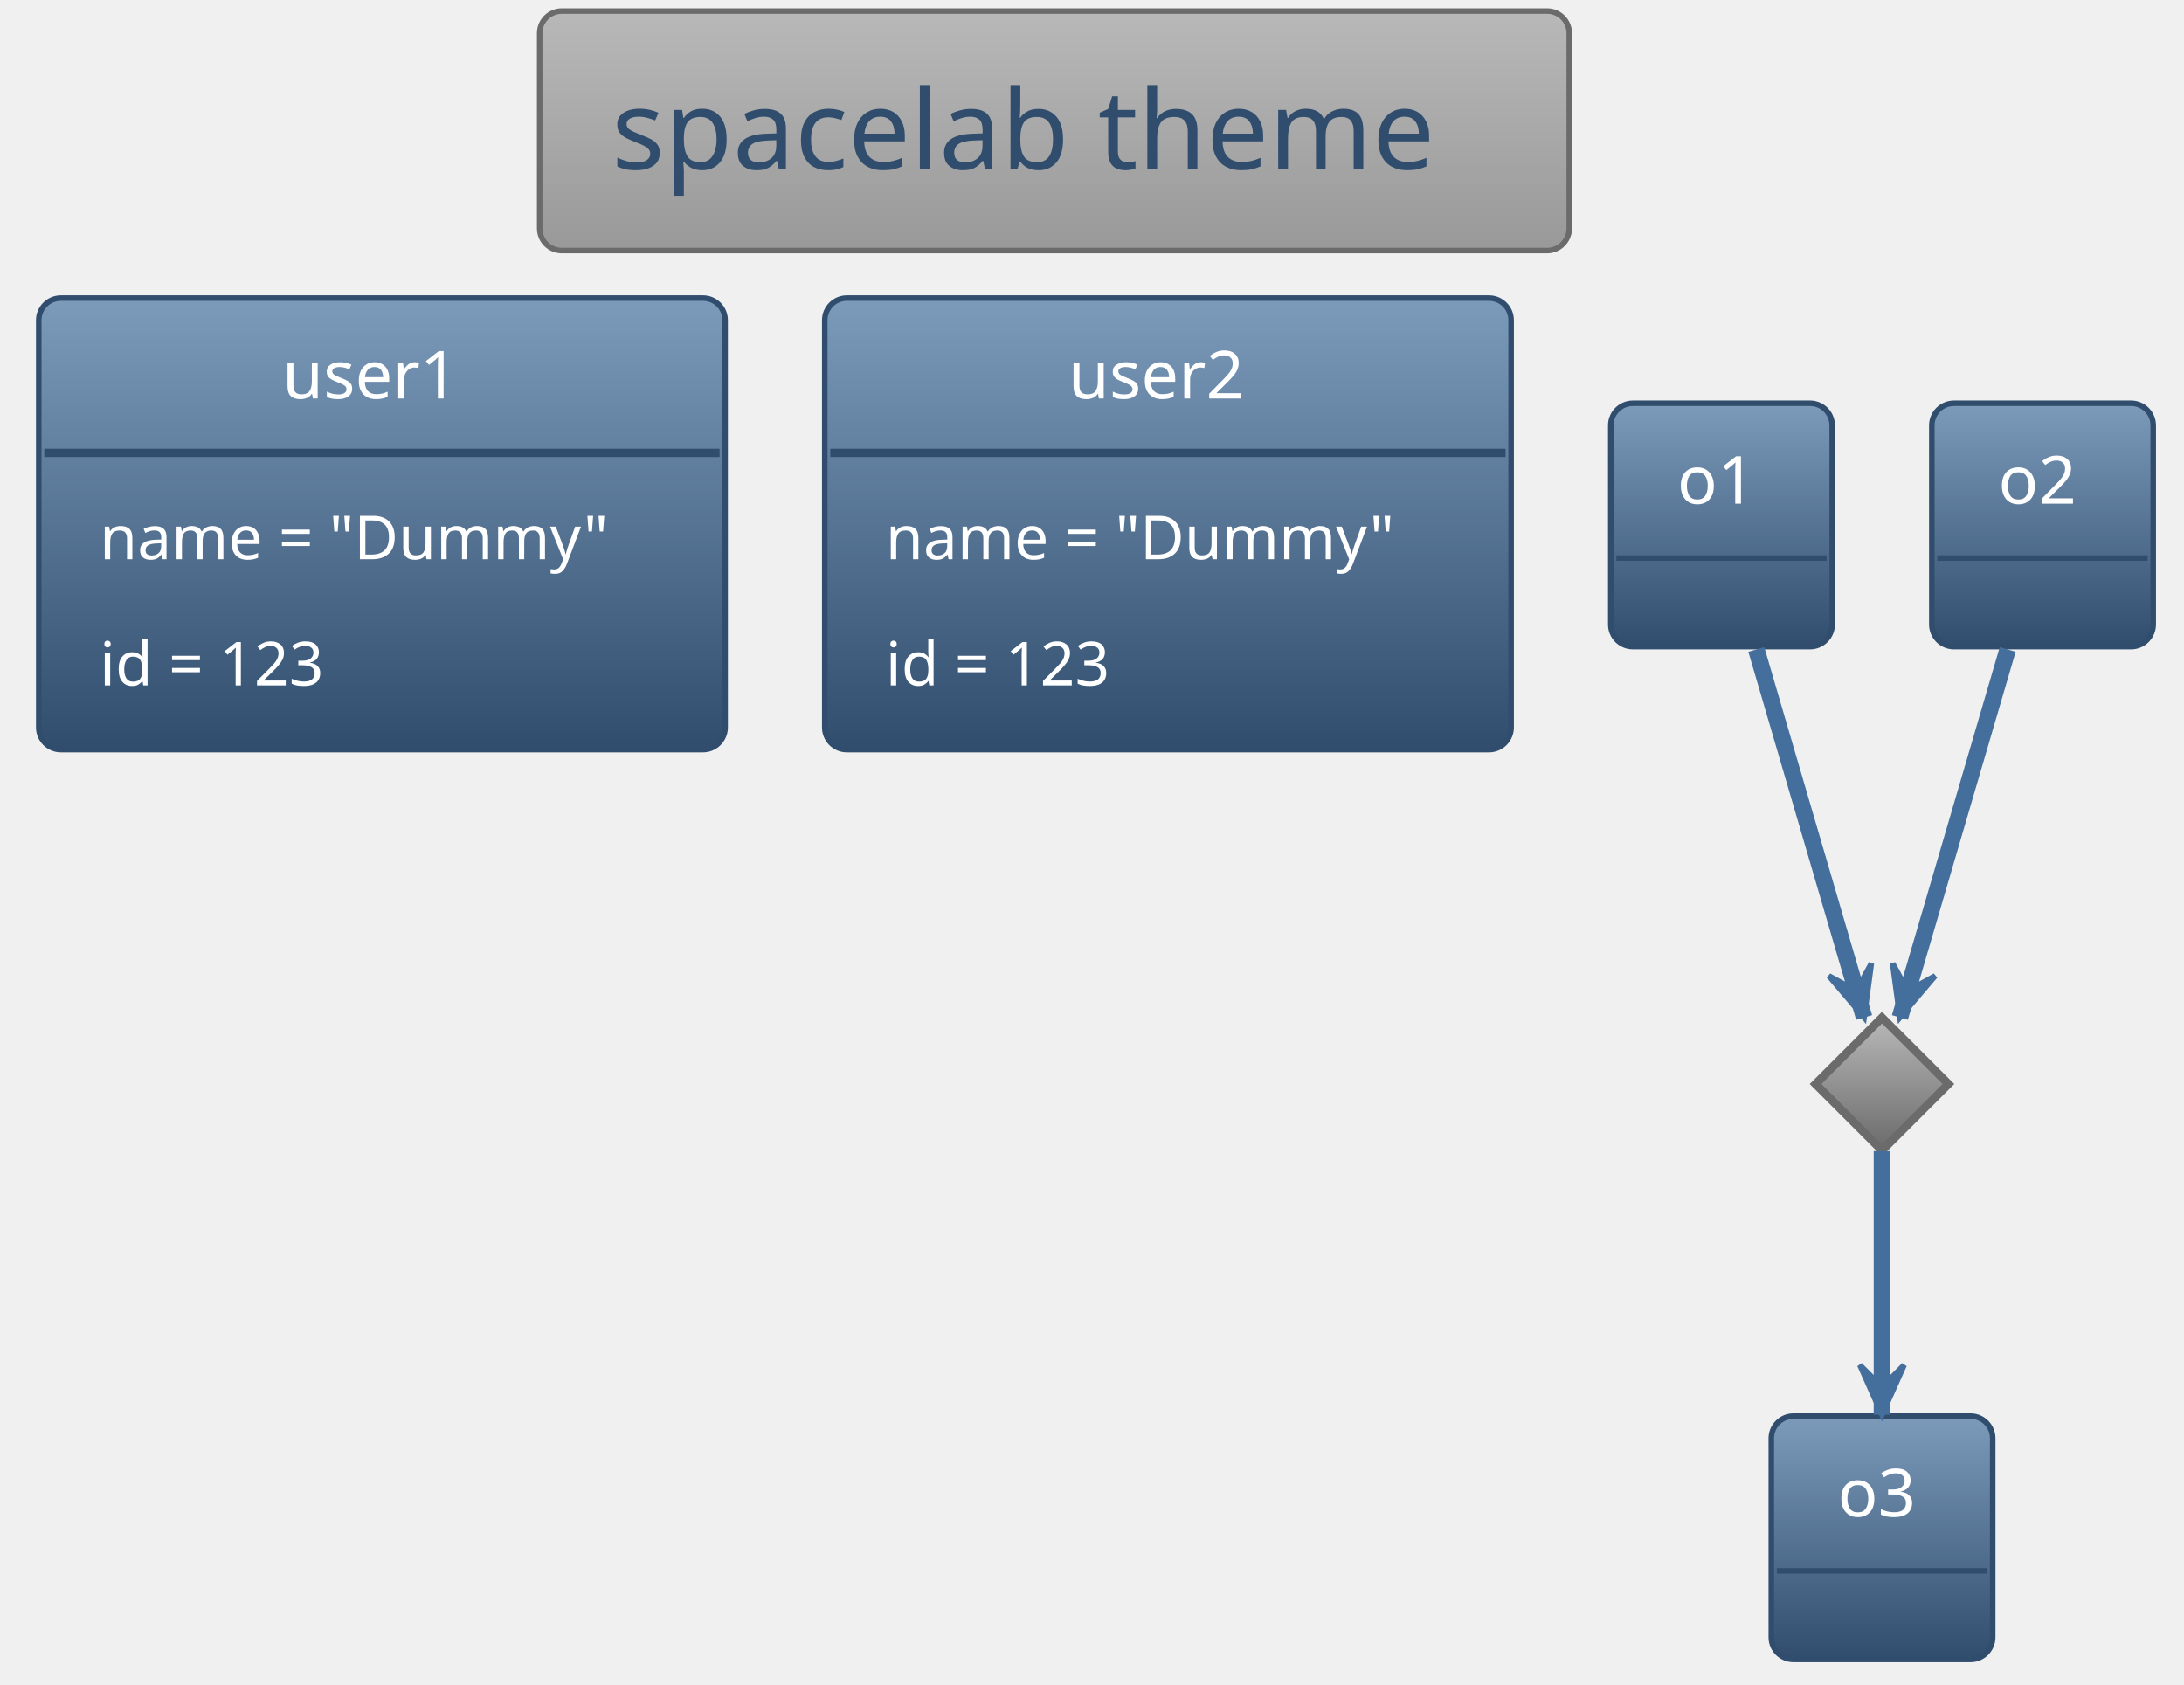
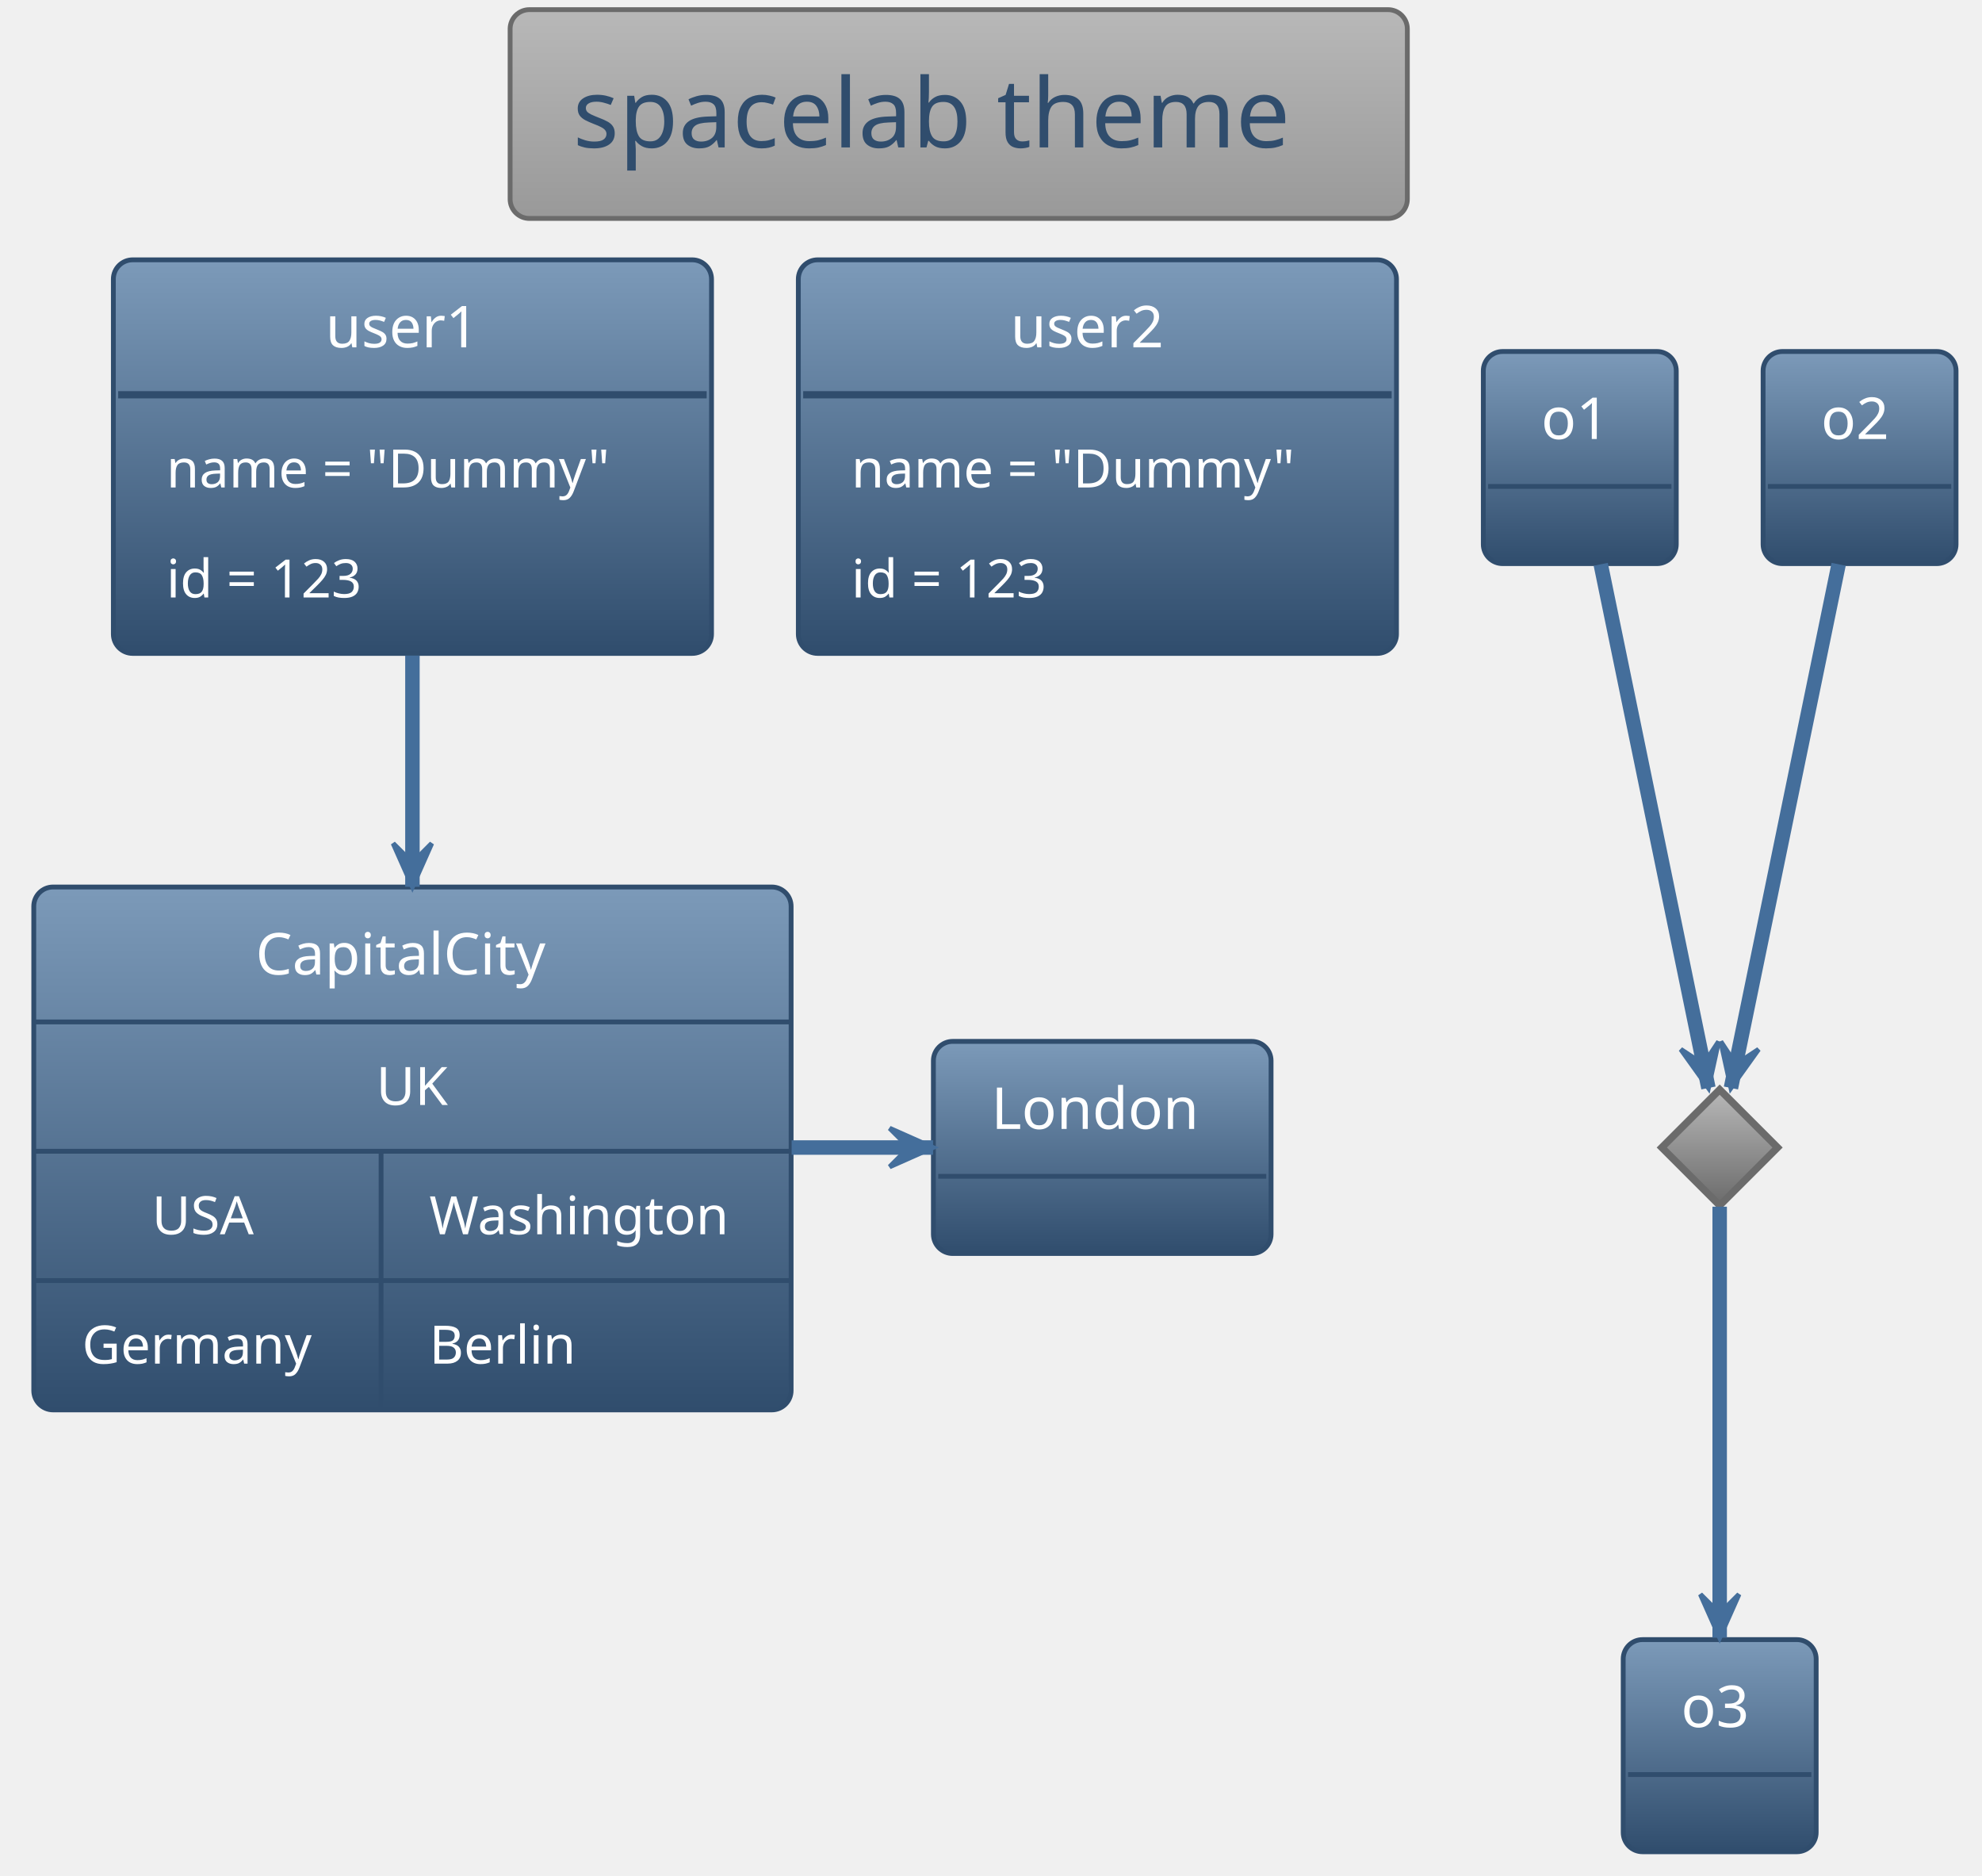
- <svg xmlns="http://www.w3.org/2000/svg" contentScriptType="application/ecmascript" contentStyleType="text/css" height="317.708px" preserveAspectRatio="none" style="width:411px;height:317px;background:#00000000;" version="1.1" viewBox="0 0 411 317" width="411.458px" zoomAndPan="magnify">
+ <svg xmlns="http://www.w3.org/2000/svg" contentScriptType="application/ecmascript" contentStyleType="text/css" height="405.208px" preserveAspectRatio="none" style="width:428px;height:405px;background:#00000000;" version="1.1" viewBox="0 0 428 405" width="428.125px" zoomAndPan="magnify">
  <defs>
-     <linearGradient id="g1uie11lzo8lwv0" x1="50%" x2="50%" y1="0%" y2="100%">
+     <linearGradient id="g1rw7wa6fxklvl0" x1="50%" x2="50%" y1="0%" y2="100%">
      <stop offset="0%" stop-color="#B8B8B8" />
      <stop offset="100%" stop-color="#999999" />
    </linearGradient>
-     <linearGradient id="g1uie11lzo8lwv1" x1="50%" x2="50%" y1="0%" y2="100%">
+     <linearGradient id="g1rw7wa6fxklvl1" x1="50%" x2="50%" y1="0%" y2="100%">
      <stop offset="0%" stop-color="#7C9AB9" />
      <stop offset="100%" stop-color="#304D6D" />
    </linearGradient>
-     <linearGradient id="g1uie11lzo8lwv2" x1="50%" x2="50%" y1="0%" y2="100%">
+     <linearGradient id="g1rw7wa6fxklvl2" x1="50%" x2="50%" y1="0%" y2="100%">
      <stop offset="0%" stop-color="#B8B8B8" />
      <stop offset="100%" stop-color="#6B6B6B" />
    </linearGradient>
  </defs>
  <g>
-     <rect fill="url(#g1uie11lzo8lwv0)" height="45.085" rx="4.167" ry="4.167" style="stroke:#6B6B6B;stroke-width:1.042;" width="193.75" x="101.562" y="2.083" />
-     <text fill="#304D6D" font-family="Verdana" font-size="20.833" lengthAdjust="spacing" textLength="166.667" x="115.104" y="31.838">spacelab theme</text>
-     <rect fill="url(#g1uie11lzo8lwv1)" height="84.977" rx="4.167" ry="4.167" style="stroke:#304D6D;stroke-width:1.042;" width="129.167" x="7.292" y="56.103" />
-     <text fill="#FFFFFF" font-family="Verdana" font-size="12.5" lengthAdjust="spacing" textLength="37.5" x="53.125" y="74.998">user1</text>
-     <line style="stroke:#304D6D;stroke-width:1.562;" x1="8.333" x2="135.417" y1="85.238" y2="85.238" />
-     <text fill="#FFFFFF" font-family="Verdana" font-size="11.458" lengthAdjust="spacing" textLength="106.25" x="18.75" y="105.249">name = "Dummy"</text>
-     <text fill="#FFFFFF" font-family="Verdana" font-size="11.458" lengthAdjust="spacing" textLength="50" x="18.75" y="129.003">id = 123</text>
-     <rect fill="url(#g1uie11lzo8lwv1)" height="84.977" rx="4.167" ry="4.167" style="stroke:#304D6D;stroke-width:1.042;" width="129.167" x="155.208" y="56.103" />
-     <text fill="#FFFFFF" font-family="Verdana" font-size="12.5" lengthAdjust="spacing" textLength="37.5" x="201.042" y="74.998">user2</text>
-     <line style="stroke:#304D6D;stroke-width:1.562;" x1="156.25" x2="283.333" y1="85.238" y2="85.238" />
-     <text fill="#FFFFFF" font-family="Verdana" font-size="11.458" lengthAdjust="spacing" textLength="106.25" x="166.667" y="105.249">name = "Dummy"</text>
-     <text fill="#FFFFFF" font-family="Verdana" font-size="11.458" lengthAdjust="spacing" textLength="50" x="166.667" y="129.003">id = 123</text>
-     <rect fill="url(#g1uie11lzo8lwv1)" height="45.801" rx="4.167" ry="4.167" style="stroke:#304D6D;stroke-width:1.042;" width="41.667" x="303.125" y="75.895" />
-     <text fill="#FFFFFF" font-family="Verdana" font-size="12.5" lengthAdjust="spacing" textLength="16.667" x="315.625" y="94.79">o1</text>
-     <line style="stroke:#304D6D;stroke-width:1.042;" x1="304.167" x2="343.75" y1="105.029" y2="105.029" />
-     <rect fill="url(#g1uie11lzo8lwv1)" height="45.801" rx="4.167" ry="4.167" style="stroke:#304D6D;stroke-width:1.042;" width="41.667" x="363.542" y="75.895" />
-     <text fill="#FFFFFF" font-family="Verdana" font-size="12.5" lengthAdjust="spacing" textLength="16.667" x="376.042" y="94.79">o2</text>
-     <line style="stroke:#304D6D;stroke-width:1.042;" x1="364.583" x2="404.167" y1="105.029" y2="105.029" />
-     <polygon fill="url(#g1uie11lzo8lwv2)" points="354.167,191.52,366.667,204.02,354.167,216.52,341.667,204.02,354.167,191.52" style="stroke:#6B6B6B;stroke-width:1.562;" />
-     <rect fill="url(#g1uie11lzo8lwv1)" height="45.801" rx="4.167" ry="4.167" style="stroke:#304D6D;stroke-width:1.042;" width="41.667" x="333.333" y="266.52" />
-     <text fill="#FFFFFF" font-family="Verdana" font-size="12.5" lengthAdjust="spacing" textLength="16.667" x="345.833" y="285.415">o3</text>
-     <line style="stroke:#304D6D;stroke-width:1.042;" x1="334.375" x2="373.958" y1="295.654" y2="295.654" />
-     <path d="M330.513,122.23 C336.76,143.556 345.916,174.813 350.802,191.493 " fill="none" style="stroke:#446E9B;stroke-width:3.125;" />
-     <polygon fill="#446E9B" points="350.802,191.493,352.165,181.324,349.338,186.494,344.168,183.667,350.802,191.493" style="stroke:#446E9B;stroke-width:1.042;" />
-     <path d="M377.82,122.23 C371.573,143.556 362.417,174.813 357.531,191.493 " fill="none" style="stroke:#446E9B;stroke-width:3.125;" />
-     <polygon fill="#446E9B" points="357.531,191.493,364.165,183.667,358.995,186.494,356.168,181.324,357.531,191.493" style="stroke:#446E9B;stroke-width:1.042;" />
-     <path d="M354.167,216.649 C354.167,229.44 354.167,250.327 354.167,266.275 " fill="none" style="stroke:#446E9B;stroke-width:3.125;" />
-     <polygon fill="#446E9B" points="354.167,266.275,358.333,256.9,354.167,261.067,350,256.9,354.167,266.275" style="stroke:#446E9B;stroke-width:1.042;" />
+     <rect fill="url(#g1rw7wa6fxklvl0)" height="45.085" rx="4.167" ry="4.167" style="stroke:#6B6B6B;stroke-width:1.042;" width="193.75" x="110.156" y="2.083" />
+     <text fill="#304D6D" font-family="Verdana" font-size="20.833" lengthAdjust="spacing" textLength="166.667" x="123.698" y="31.838">spacelab theme</text>
+     <rect fill="url(#g1rw7wa6fxklvl1)" height="84.977" rx="4.167" ry="4.167" style="stroke:#304D6D;stroke-width:1.042;" width="129.167" x="24.479" y="56.103" />
+     <text fill="#FFFFFF" font-family="Verdana" font-size="12.5" lengthAdjust="spacing" textLength="37.5" x="70.312" y="74.998">user1</text>
+     <line style="stroke:#304D6D;stroke-width:1.562;" x1="25.521" x2="152.604" y1="85.238" y2="85.238" />
+     <text fill="#FFFFFF" font-family="Verdana" font-size="11.458" lengthAdjust="spacing" textLength="106.25" x="35.938" y="105.249">name = "Dummy"</text>
+     <text fill="#FFFFFF" font-family="Verdana" font-size="11.458" lengthAdjust="spacing" textLength="50" x="35.938" y="129.003">id = 123</text>
+     <rect fill="url(#g1rw7wa6fxklvl1)" height="84.977" rx="4.167" ry="4.167" style="stroke:#304D6D;stroke-width:1.042;" width="129.167" x="172.396" y="56.103" />
+     <text fill="#FFFFFF" font-family="Verdana" font-size="12.5" lengthAdjust="spacing" textLength="37.5" x="218.229" y="74.998">user2</text>
+     <line style="stroke:#304D6D;stroke-width:1.562;" x1="173.438" x2="300.521" y1="85.238" y2="85.238" />
+     <text fill="#FFFFFF" font-family="Verdana" font-size="11.458" lengthAdjust="spacing" textLength="106.25" x="183.854" y="105.249">name = "Dummy"</text>
+     <text fill="#FFFFFF" font-family="Verdana" font-size="11.458" lengthAdjust="spacing" textLength="50" x="183.854" y="129.003">id = 123</text>
+     <rect fill="url(#g1rw7wa6fxklvl1)" height="45.801" rx="4.167" ry="4.167" style="stroke:#304D6D;stroke-width:1.042;" width="41.667" x="320.312" y="75.895" />
+     <text fill="#FFFFFF" font-family="Verdana" font-size="12.5" lengthAdjust="spacing" textLength="16.667" x="332.812" y="94.79">o1</text>
+     <line style="stroke:#304D6D;stroke-width:1.042;" x1="321.354" x2="360.938" y1="105.029" y2="105.029" />
+     <rect fill="url(#g1rw7wa6fxklvl1)" height="45.801" rx="4.167" ry="4.167" style="stroke:#304D6D;stroke-width:1.042;" width="41.667" x="380.729" y="75.895" />
+     <text fill="#FFFFFF" font-family="Verdana" font-size="12.5" lengthAdjust="spacing" textLength="16.667" x="393.229" y="94.79">o2</text>
+     <line style="stroke:#304D6D;stroke-width:1.042;" x1="381.771" x2="421.354" y1="105.029" y2="105.029" />
+     <polygon fill="url(#g1rw7wa6fxklvl2)" points="371.354,235.27,383.854,247.77,371.354,260.27,358.854,247.77,371.354,235.27" style="stroke:#6B6B6B;stroke-width:1.562;" />
+     <rect fill="url(#g1rw7wa6fxklvl1)" height="45.801" rx="4.167" ry="4.167" style="stroke:#304D6D;stroke-width:1.042;" width="41.667" x="350.521" y="354.02" />
+     <text fill="#FFFFFF" font-family="Verdana" font-size="12.5" lengthAdjust="spacing" textLength="16.667" x="363.021" y="372.915">o3</text>
+     <line style="stroke:#304D6D;stroke-width:1.042;" x1="351.562" x2="391.146" y1="383.154" y2="383.154" />
+     <rect fill="url(#g1rw7wa6fxklvl1)" height="45.801" rx="4.167" ry="4.167" style="stroke:#304D6D;stroke-width:1.042;" width="72.917" x="201.562" y="224.853" />
+     <text fill="#FFFFFF" font-family="Verdana" font-size="12.5" lengthAdjust="spacing" textLength="47.917" x="214.062" y="243.748">London</text>
+     <line style="stroke:#304D6D;stroke-width:1.042;" x1="202.604" x2="273.438" y1="253.988" y2="253.988" />
+     <rect fill="url(#g1rw7wa6fxklvl1)" height="112.899" rx="4.167" ry="4.167" style="stroke:#304D6D;stroke-width:1.042;" width="163.542" x="7.292" y="191.52" />
+     <text fill="#FFFFFF" font-family="Verdana" font-size="12.5" lengthAdjust="spacing" textLength="67.708" x="55.208" y="210.415">CapitalCity</text>
+     <line style="stroke:#304D6D;stroke-width:1.042;" x1="7.292" x2="170.833" y1="220.654" y2="220.654" />
+     <text fill="#FFFFFF" font-family="Verdana" font-size="11.458" lengthAdjust="spacing" textLength="15.625" x="81.25" y="238.582">UK</text>
+     <line style="stroke:#304D6D;stroke-width:1.042;" x1="7.292" x2="170.833" y1="248.576" y2="248.576" />
+     <text fill="#FFFFFF" font-family="Verdana" font-size="11.458" lengthAdjust="spacing" textLength="23.958" x="32.812" y="266.503">USA</text>
+     <text fill="#FFFFFF" font-family="Verdana" font-size="11.458" lengthAdjust="spacing" textLength="67.708" x="92.708" y="266.503">Washington</text>
+     <line style="stroke:#304D6D;stroke-width:1.042;" x1="82.292" x2="82.292" y1="248.576" y2="276.497" />
+     <line style="stroke:#304D6D;stroke-width:1.042;" x1="7.292" x2="170.833" y1="276.497" y2="276.497" />
+     <text fill="#FFFFFF" font-family="Verdana" font-size="11.458" lengthAdjust="spacing" textLength="54.167" x="17.708" y="294.425">Germany</text>
+     <text fill="#FFFFFF" font-family="Verdana" font-size="11.458" lengthAdjust="spacing" textLength="34.375" x="92.708" y="294.425">Berlin</text>
+     <line style="stroke:#304D6D;stroke-width:1.042;" x1="82.292" x2="82.292" y1="276.497" y2="304.419" />
+     <path d="M345.668,121.842 C352.153,153.372 363.868,210.331 368.923,234.91 " fill="none" style="stroke:#446E9B;stroke-width:3.125;" />
+     <polygon fill="#446E9B" points="368.923,234.91,371.116,224.888,367.874,229.809,362.954,226.567,368.923,234.91" style="stroke:#446E9B;stroke-width:1.042;" />
+     <path d="M397.04,121.842 C390.555,153.372 378.84,210.331 373.785,234.91 " fill="none" style="stroke:#446E9B;stroke-width:3.125;" />
+     <polygon fill="#446E9B" points="373.785,234.91,379.755,226.567,374.834,229.809,371.592,224.888,373.785,234.91" style="stroke:#446E9B;stroke-width:1.042;" />
+     <path d="M371.354,260.54 C371.354,281.677 371.354,326.485 371.354,353.613 " fill="none" style="stroke:#446E9B;stroke-width:3.125;" />
+     <polygon fill="#446E9B" points="371.354,353.613,375.521,344.238,371.354,348.405,367.188,344.238,371.354,353.613" style="stroke:#446E9B;stroke-width:1.042;" />
+     <path d="M170.95,247.77 C181.631,247.77 192.107,247.77 201.488,247.77 " fill="none" style="stroke:#446E9B;stroke-width:3.125;" />
+     <polygon fill="#446E9B" points="201.488,247.77,192.113,243.603,196.279,247.77,192.113,251.937,201.488,247.77" style="stroke:#446E9B;stroke-width:1.042;" />
+     <path d="M89.062,141.549 C89.062,157.069 89.062,174.932 89.062,191.479 " fill="none" style="stroke:#446E9B;stroke-width:3.125;" />
+     <polygon fill="#446E9B" points="89.062,191.479,93.229,182.104,89.062,186.271,84.896,182.104,89.062,191.479" style="stroke:#446E9B;stroke-width:1.042;" />
  </g>
</svg>
